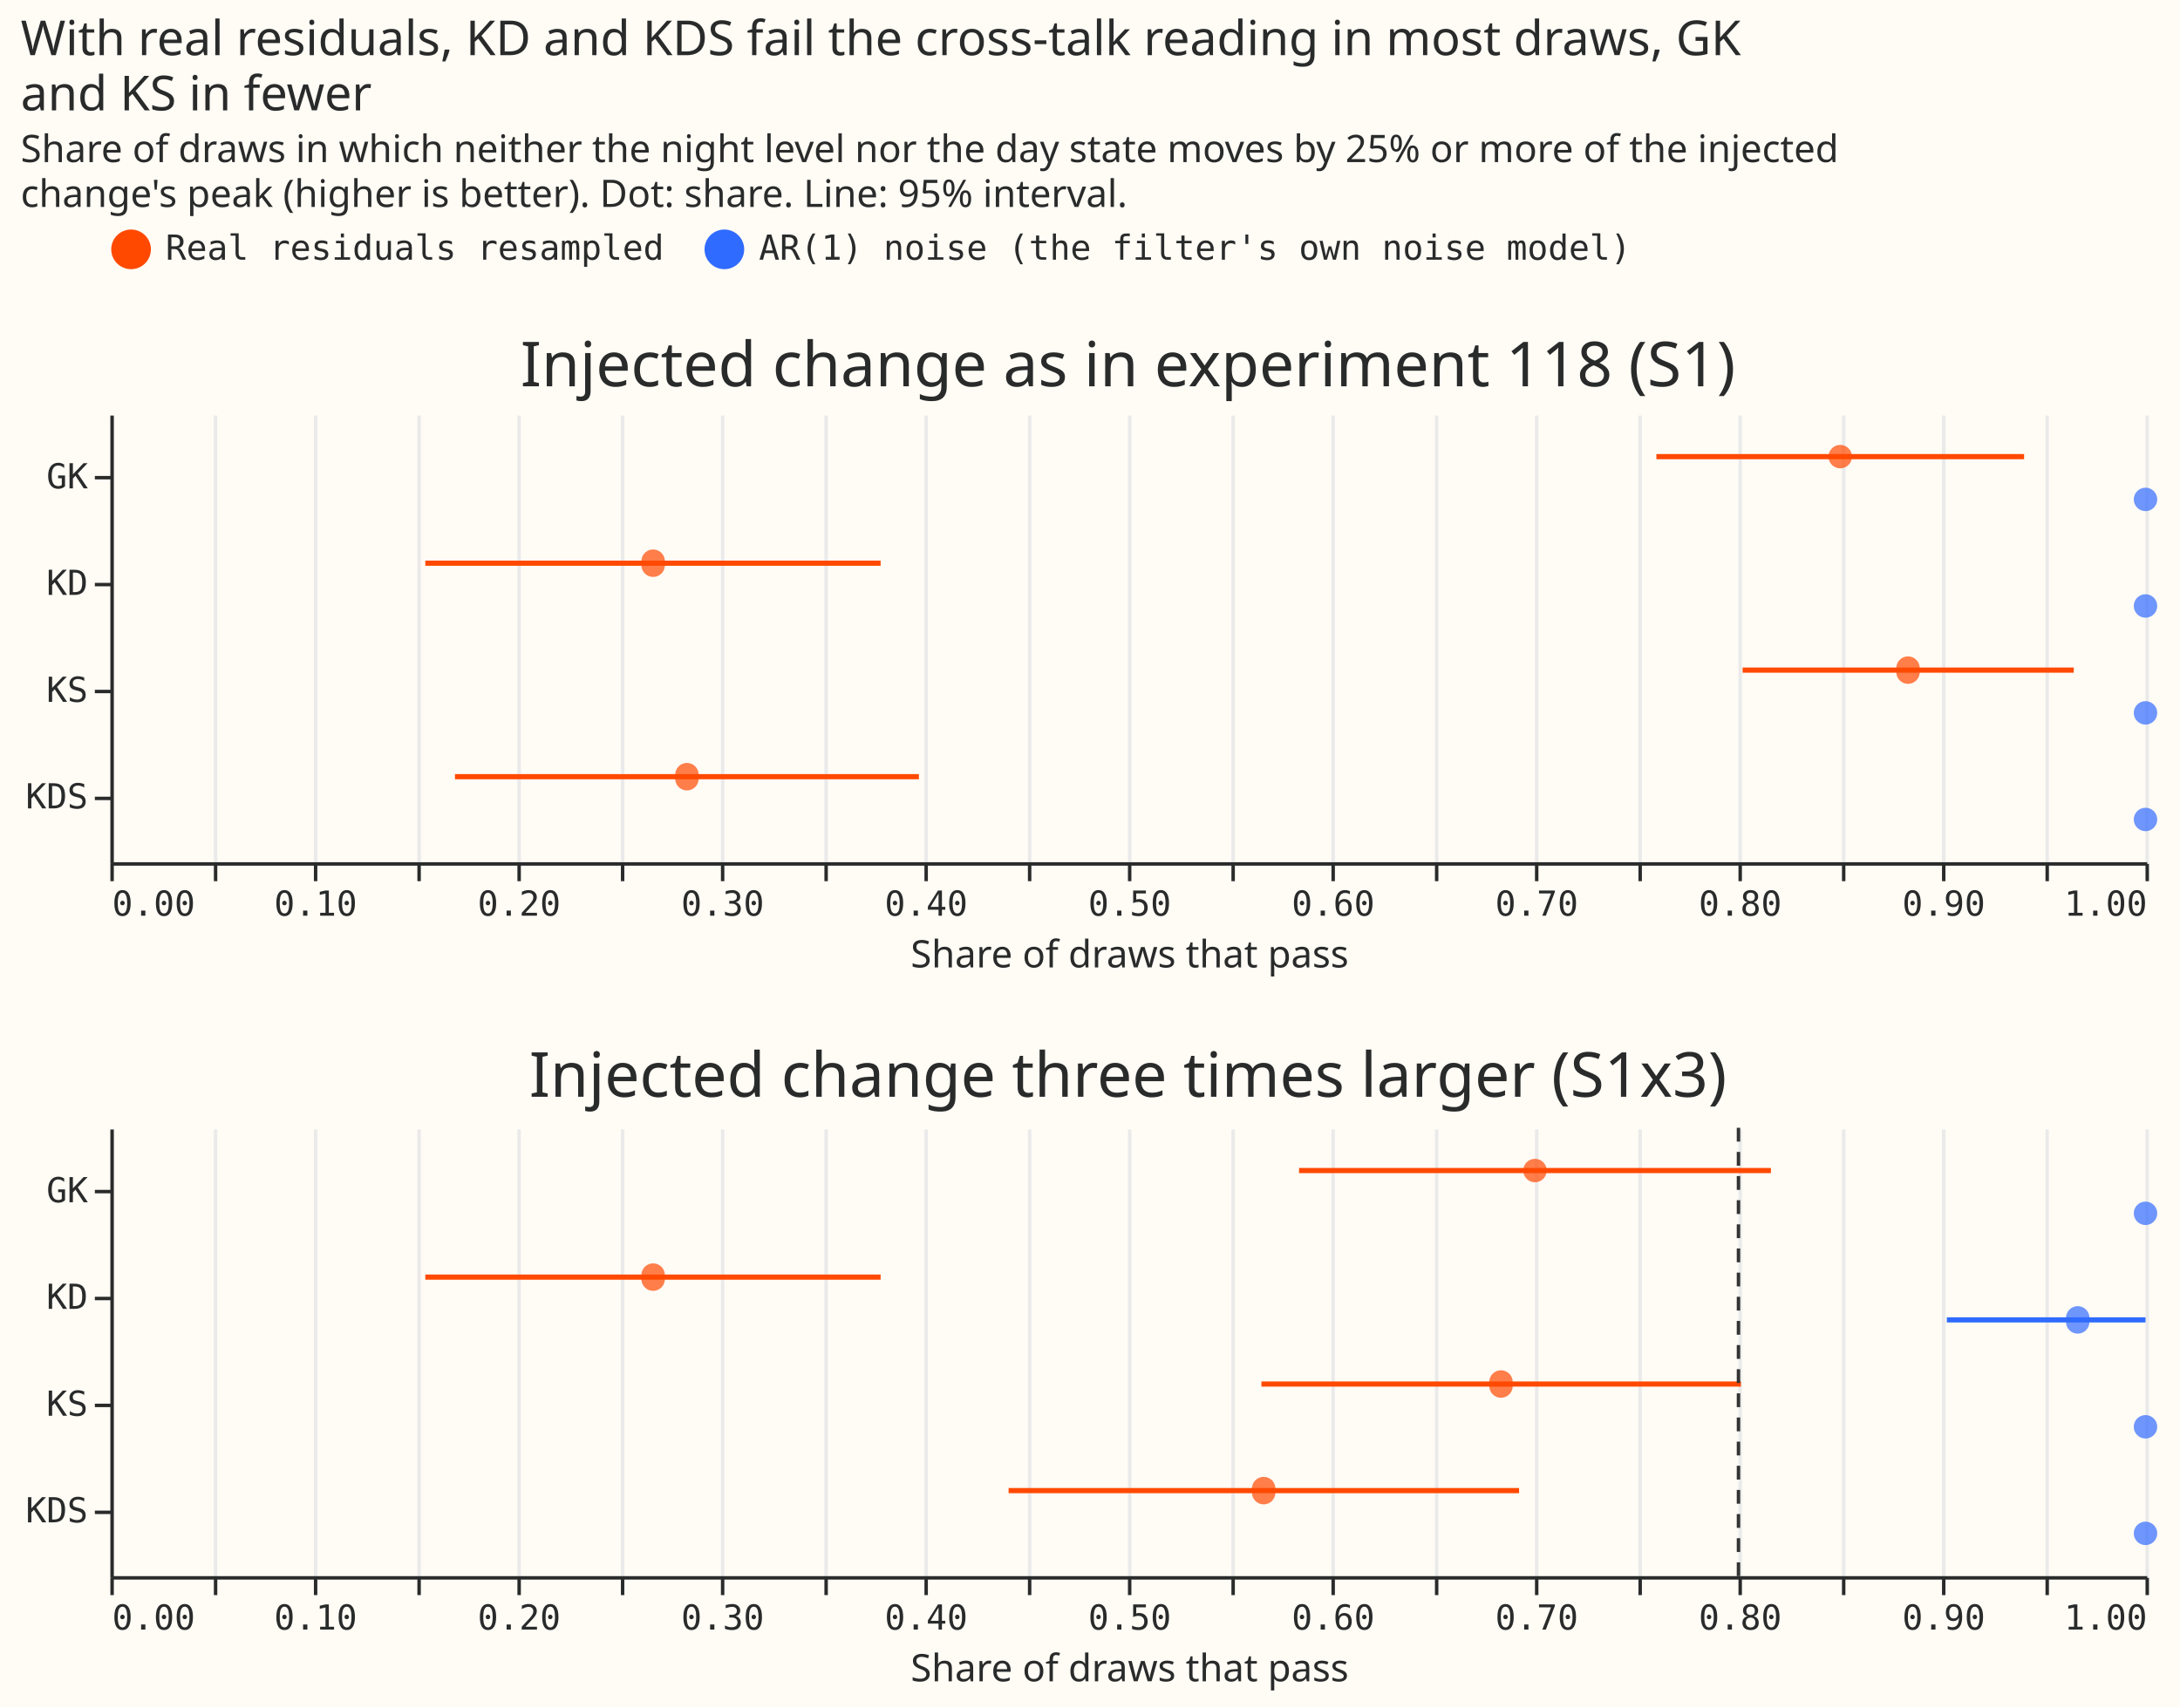
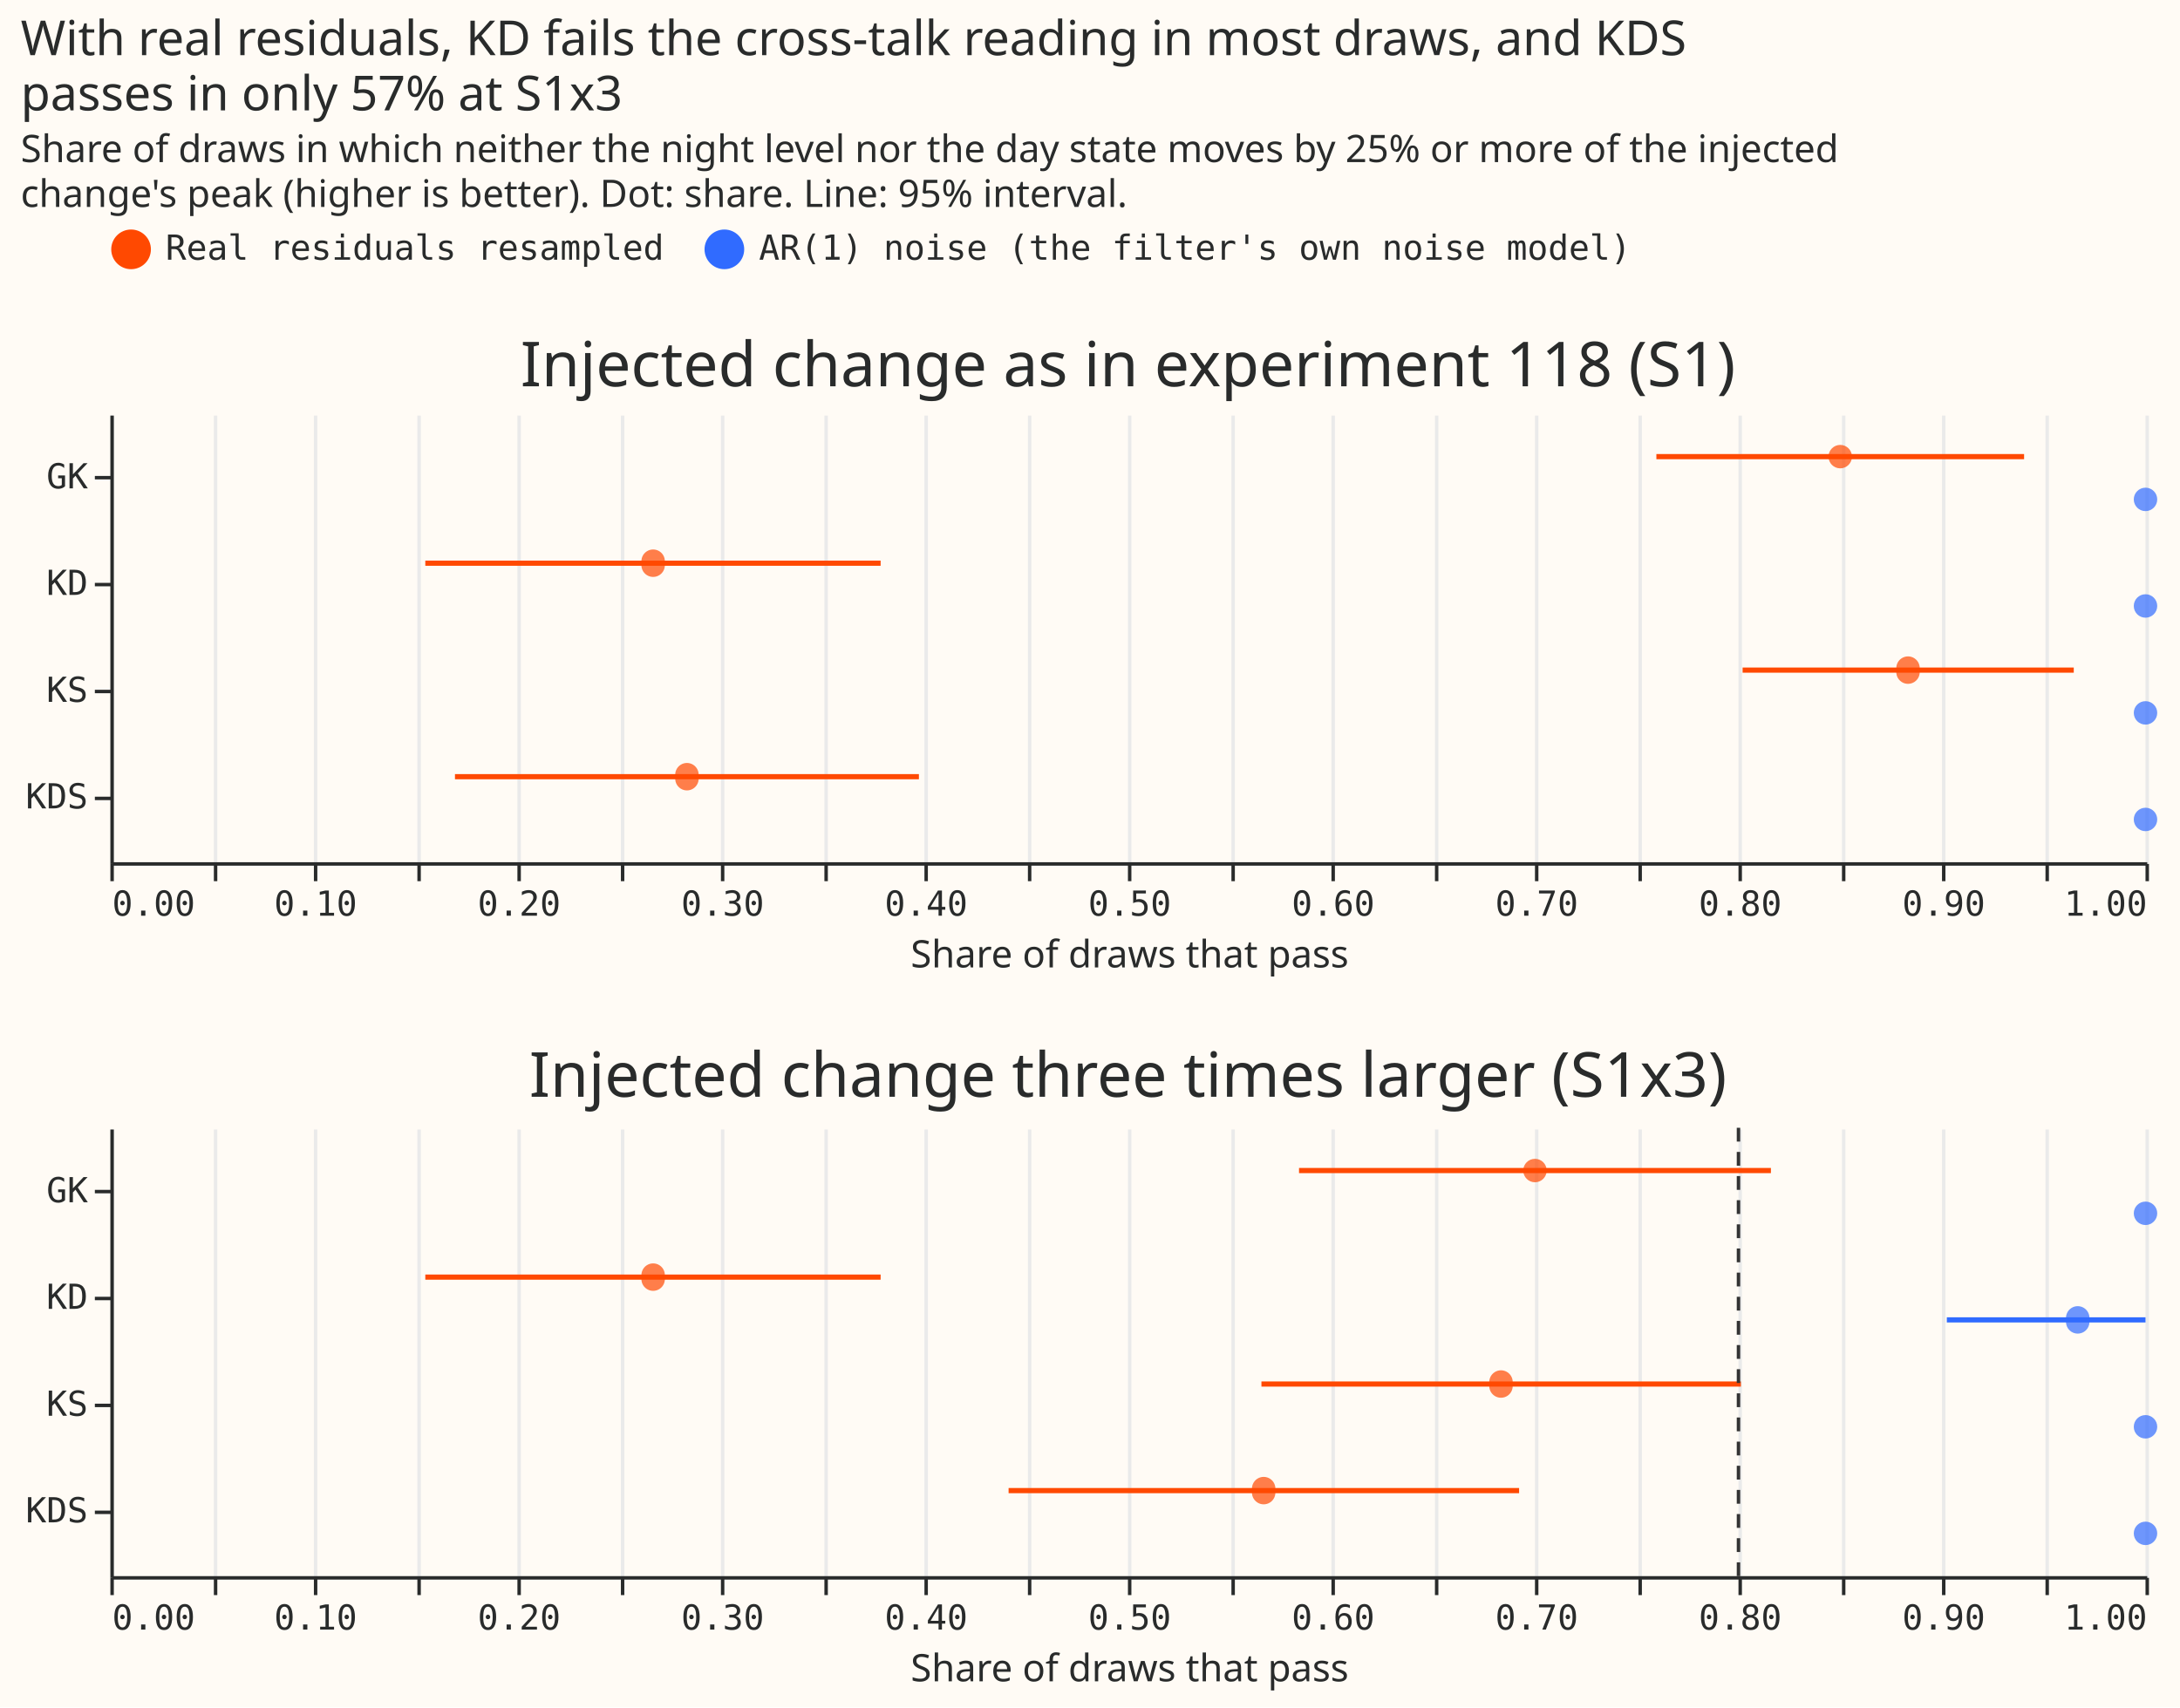
<svg xmlns="http://www.w3.org/2000/svg" width="632" height="495" class="marks" viewBox="0 0 632 495">
  <path fill="#fffbf5" d="M0 0h632v495H0z" />
  <g fill="none" stroke-miterlimit="10" aria-roledescription="group mark container" class="mark-group role-frame root">
    <path d="M32 120h590z" aria-hidden="true" class="background" />
    <g aria-roledescription="group mark container" class="mark-group role-scope concat_0_group">
      <path fill="#fffbf5" d="M32.5 120.5h590v130h-590Z" aria-hidden="true" class="background" />
      <g aria-hidden="true" class="mark-group role-axis">
        <path stroke="#eaeaea" d="M32.5 250.5v-130m30 130v-130m29 130v-130m30 130v-130m29 130v-130m30 130v-130m29 130v-130m30 130v-130m29 130v-130m30 130v-130m29 130v-130m30 130v-130m29 130v-130m30 130v-130m29 130v-130m30 130v-130m29 130v-130m30 130v-130m29 130v-130m30 130v-130m29 130v-130" class="mark-rule role-axis-grid" pointer-events="none" />
      </g>
      <g aria-label="X-axis titled 'Share of draws that pass' for a linear scale with values from 0.0 to 1.0" aria-roledescription="axis" class="mark-group role-axis" pointer-events="none">
        <path stroke="#292b2b" d="M32.5 250.5v5m30-5v5m29-5v5m30-5v5m29-5v5m30-5v5m29-5v5m30-5v5m29-5v5m30-5v5m29-5v5m30-5v5m29-5v5m30-5v5m29-5v5m30-5v5m29-5v5m30-5v5m29-5v5m30-5v5m29-5v5" class="mark-rule role-axis-tick" />
        <g fill="#292b2b" class="mark-text role-axis-label" font-family="Matter Semi Mono, Roboto Mono, monospace" font-size="10">
          <text transform="translate(32.5 265.5)">0.00</text>
          <text text-anchor="middle" transform="translate(91.5 265.5)">0.10</text>
          <text text-anchor="middle" transform="translate(150.5 265.5)">0.20</text>
          <text text-anchor="middle" transform="translate(209.5 265.5)">0.30</text>
          <text text-anchor="middle" transform="translate(268.5 265.5)">0.40</text>
          <text text-anchor="middle" transform="translate(327.5 265.5)">0.50</text>
          <text text-anchor="middle" transform="translate(386.5 265.5)">0.60</text>
          <text text-anchor="middle" transform="translate(445.5 265.5)">0.70</text>
          <text text-anchor="middle" transform="translate(504.5 265.5)">0.80</text>
          <text text-anchor="middle" transform="translate(563.5 265.5)">0.90</text>
          <text text-anchor="end" transform="translate(622.5 265.5)">1.00</text>
        </g>
        <path stroke="#292b2b" d="M32.5 250.5h590" class="mark-rule role-axis-domain" />
        <text fill="#292b2b" class="mark-text role-axis-title" font-family="Matter XH, DM Sans, sans-serif" font-size="11" text-anchor="middle" transform="translate(327.5 280.5)">Share of draws that pass</text>
      </g>
      <g aria-label="Y-axis for a discrete scale with 4 values: GK, KD, KS, KDS" aria-roledescription="axis" class="mark-group role-axis" pointer-events="none">
        <path stroke="#292b2b" d="M32.5 138.5h-5m5 31h-5m5 31h-5m5 31h-5" class="mark-rule role-axis-tick" />
        <g fill="#292b2b" class="mark-text role-axis-label" font-family="Matter Semi Mono, Roboto Mono, monospace" font-size="10" text-anchor="end">
          <text transform="translate(25.5 141.6)">GK</text>
          <text transform="translate(25.5 172.5)">KD</text>
          <text transform="translate(25.5 203.5)">KS</text>
          <text transform="translate(25.5 234.4)">KDS</text>
        </g>
        <path stroke="#292b2b" d="M32.5 120.5v130" class="mark-rule role-axis-domain" />
      </g>
      <g stroke="#ff4901" stroke-width="1.5" aria-roledescription="rule mark container" class="mark-rule role-mark concat_0_layer_0_marks">
        <path d="M480.2 132.4h106.6" aria-label="low: 0.759648464319; arm: GK; high: 0.940351535681; form: Real residuals resampled" aria-roledescription="rule mark" />
        <path d="M123.3 163.3h132" aria-label="low: 0.154770418426; arm: KD; high: 0.378562914907; form: Real residuals resampled" aria-roledescription="rule mark" />
        <path d="M131.9 225.2h134.5" aria-label="low: 0.169311535547; arm: KDS; high: 0.397355131119; form: Real residuals resampled" aria-roledescription="rule mark" />
        <path d="M505.2 194.3h96" aria-label="low: 0.80210338994; arm: KS; high: 0.964563276727; form: Real residuals resampled" aria-roledescription="rule mark" />
      </g>
      <g aria-roledescription="symbol mark container" class="mark-symbol role-mark concat_0_layer_1_marks">
        <path fill="#306bff" d="M625.4 144.8a3.4 3.4 0 1 1-6.8 0 3.4 3.4 0 1 1 6.8 0" aria-label="Share of draws that pass: 1; arm: GK; form: AR(1) noise (the filter's own noise model)" aria-roledescription="point" opacity=".7" />
        <path fill="#ff4901" d="M536.9 132.4a3.4 3.4 0 1 1-6.8 0 3.4 3.4 0 1 1 6.8 0" aria-label="Share of draws that pass: 0.85; arm: GK; form: Real residuals resampled" aria-roledescription="point" opacity=".7" />
        <path fill="#306bff" d="M625.4 175.7a3.4 3.4 0 1 1-6.8 0 3.4 3.4 0 1 1 6.8 0" aria-label="Share of draws that pass: 1; arm: KD; form: AR(1) noise (the filter's own noise model)" aria-roledescription="point" opacity=".7" />
        <path fill="#ff4901" d="M192.7 163.3a3.4 3.4 0 1 1-6.7 0 3.4 3.4 0 1 1 6.7 0" aria-label="Share of draws that pass: 0.266666666667; arm: KD; form: Real residuals resampled" aria-roledescription="point" opacity=".7" />
        <path fill="#306bff" d="M625.4 237.6a3.4 3.4 0 1 1-6.8 0 3.4 3.4 0 1 1 6.8 0" aria-label="Share of draws that pass: 1; arm: KDS; form: AR(1) noise (the filter's own noise model)" aria-roledescription="point" opacity=".7" />
        <path fill="#ff4901" d="M202.5 225.2a3.4 3.4 0 1 1-6.7 0 3.4 3.4 0 1 1 6.7 0" aria-label="Share of draws that pass: 0.283333333333; arm: KDS; form: Real residuals resampled" aria-roledescription="point" opacity=".7" />
        <path fill="#306bff" d="M625.4 206.7a3.4 3.4 0 1 1-6.8 0 3.4 3.4 0 1 1 6.8 0" aria-label="Share of draws that pass: 1; arm: KS; form: AR(1) noise (the filter's own noise model)" aria-roledescription="point" opacity=".7" />
        <path fill="#ff4901" d="M556.5 194.3a3.4 3.4 0 1 1-6.7 0 3.4 3.4 0 1 1 6.7 0" aria-label="Share of draws that pass: 0.883333333333; arm: KS; form: Real residuals resampled" aria-roledescription="point" opacity=".7" />
      </g>
      <g class="mark-group role-title">
        <text fill="#292b2b" aria-label="Title text 'Injected change as in experiment 118 (S1)'" aria-roledescription="title" class="mark-text role-title-text" font-family="Matter XH, DM Sans, sans-serif" font-size="18" pointer-events="none" text-anchor="middle" transform="translate(327 112)">Injected change as in experiment 118 (S1)</text>
      </g>
    </g>
    <g aria-roledescription="group mark container" class="mark-group role-scope concat_1_group">
      <path fill="#fffbf5" d="M32.5 327.5h590v130h-590Z" aria-hidden="true" class="background" />
      <g aria-hidden="true" class="mark-group role-axis">
        <path stroke="#eaeaea" d="M32.5 457.5v-130m30 130v-130m29 130v-130m30 130v-130m29 130v-130m30 130v-130m29 130v-130m30 130v-130m29 130v-130m30 130v-130m29 130v-130m30 130v-130m29 130v-130m30 130v-130m29 130v-130m30 130v-130m29 130v-130m30 130v-130m29 130v-130m30 130v-130m29 130v-130" class="mark-rule role-axis-grid" pointer-events="none" />
      </g>
      <g aria-label="X-axis titled 'Share of draws that pass' for a linear scale with values from 0.0 to 1.0" aria-roledescription="axis" class="mark-group role-axis" pointer-events="none">
        <path stroke="#292b2b" d="M32.5 457.5v5m30-5v5m29-5v5m30-5v5m29-5v5m30-5v5m29-5v5m30-5v5m29-5v5m30-5v5m29-5v5m30-5v5m29-5v5m30-5v5m29-5v5m30-5v5m29-5v5m30-5v5m29-5v5m30-5v5m29-5v5" class="mark-rule role-axis-tick" />
        <g fill="#292b2b" class="mark-text role-axis-label" font-family="Matter Semi Mono, Roboto Mono, monospace" font-size="10">
          <text transform="translate(32.5 472.5)">0.00</text>
          <text text-anchor="middle" transform="translate(91.5 472.5)">0.10</text>
          <text text-anchor="middle" transform="translate(150.5 472.5)">0.20</text>
          <text text-anchor="middle" transform="translate(209.5 472.5)">0.30</text>
          <text text-anchor="middle" transform="translate(268.5 472.5)">0.40</text>
          <text text-anchor="middle" transform="translate(327.5 472.5)">0.50</text>
          <text text-anchor="middle" transform="translate(386.5 472.5)">0.60</text>
          <text text-anchor="middle" transform="translate(445.5 472.5)">0.70</text>
          <text text-anchor="middle" transform="translate(504.5 472.5)">0.80</text>
          <text text-anchor="middle" transform="translate(563.5 472.5)">0.90</text>
          <text text-anchor="end" transform="translate(622.5 472.5)">1.00</text>
        </g>
        <path stroke="#292b2b" d="M32.5 457.5h590" class="mark-rule role-axis-domain" />
        <text fill="#292b2b" class="mark-text role-axis-title" font-family="Matter XH, DM Sans, sans-serif" font-size="11" text-anchor="middle" transform="translate(327.5 487.5)">Share of draws that pass</text>
      </g>
      <g aria-label="Y-axis for a discrete scale with 4 values: GK, KD, KS, KDS" aria-roledescription="axis" class="mark-group role-axis" pointer-events="none">
        <path stroke="#292b2b" d="M32.5 345.5h-5m5 31h-5m5 31h-5m5 31h-5" class="mark-rule role-axis-tick" />
        <g fill="#292b2b" class="mark-text role-axis-label" font-family="Matter Semi Mono, Roboto Mono, monospace" font-size="10" text-anchor="end">
          <text transform="translate(25.5 348.6)">GK</text>
          <text transform="translate(25.5 379.5)">KD</text>
          <text transform="translate(25.5 410.5)">KS</text>
          <text transform="translate(25.5 441.4)">KDS</text>
        </g>
        <path stroke="#292b2b" d="M32.5 327.5v130" class="mark-rule role-axis-domain" />
      </g>
      <g stroke-width="1.5" aria-roledescription="rule mark container" class="mark-rule role-mark concat_1_layer_0_marks">
        <path stroke="#ff4901" d="M376.6 339.4h136.8" aria-label="low: 0.584044836251; arm: GK; high: 0.815955163749; form: Real residuals resampled" aria-roledescription="rule mark" />
        <path stroke="#306bff" d="M564.4 382.7H622" aria-label="low: 0.902431450757; arm: KD; high: 1; form: AR(1) noise (the filter's own noise model)" aria-roledescription="rule mark" />
        <path stroke="#ff4901" d="M123.3 370.3h132" aria-label="low: 0.154770418426; arm: KD; high: 0.378562914907; form: Real residuals resampled" aria-roledescription="rule mark" />
        <path stroke="#ff4901" d="M292.4 432.2h148" aria-label="low: 0.441278853448; arm: KDS; high: 0.692054479885; form: Real residuals resampled" aria-roledescription="rule mark" />
        <path stroke="#ff4901" d="M365.7 401.3h139" aria-label="low: 0.565627516743; arm: KS; high: 0.801039149924; form: Real residuals resampled" aria-roledescription="rule mark" />
      </g>
      <g aria-roledescription="symbol mark container" class="mark-symbol role-mark concat_1_layer_1_marks">
        <path fill="#306bff" d="M625.4 351.8a3.4 3.4 0 1 1-6.8 0 3.4 3.4 0 1 1 6.8 0" aria-label="Share of draws that pass: 1; arm: GK; form: AR(1) noise (the filter's own noise model)" aria-roledescription="point" opacity=".7" />
        <path fill="#ff4901" d="M448.4 339.4a3.4 3.4 0 1 1-6.8 0 3.4 3.4 0 1 1 6.8 0" aria-label="Share of draws that pass: 0.7; arm: GK; form: Real residuals resampled" aria-roledescription="point" opacity=".7" />
        <path fill="#306bff" d="M605.7 382.7a3.4 3.4 0 1 1-6.7 0 3.4 3.4 0 1 1 6.7 0" aria-label="Share of draws that pass: 0.966666666667; arm: KD; form: AR(1) noise (the filter's own noise model)" aria-roledescription="point" opacity=".7" />
        <path fill="#ff4901" d="M192.7 370.3a3.4 3.4 0 1 1-6.7 0 3.4 3.4 0 1 1 6.7 0" aria-label="Share of draws that pass: 0.266666666667; arm: KD; form: Real residuals resampled" aria-roledescription="point" opacity=".7" />
        <path fill="#306bff" d="M625.4 444.6a3.4 3.4 0 1 1-6.8 0 3.4 3.4 0 1 1 6.8 0" aria-label="Share of draws that pass: 1; arm: KDS; form: AR(1) noise (the filter's own noise model)" aria-roledescription="point" opacity=".7" />
        <path fill="#ff4901" d="M369.7 432.2a3.4 3.4 0 1 1-6.7 0 3.4 3.4 0 1 1 6.7 0" aria-label="Share of draws that pass: 0.566666666667; arm: KDS; form: Real residuals resampled" aria-roledescription="point" opacity=".7" />
        <path fill="#306bff" d="M625.4 413.7a3.4 3.4 0 1 1-6.8 0 3.4 3.4 0 1 1 6.8 0" aria-label="Share of draws that pass: 1; arm: KS; form: AR(1) noise (the filter's own noise model)" aria-roledescription="point" opacity=".7" />
        <path fill="#ff4901" d="M438.5 401.3a3.4 3.4 0 1 1-6.7 0 3.4 3.4 0 1 1 6.7 0" aria-label="Share of draws that pass: 0.683333333333; arm: KS; form: Real residuals resampled" aria-roledescription="point" opacity=".7" />
      </g>
      <g aria-roledescription="rule mark container" class="mark-rule role-mark concat_1_layer_2_marks">
        <path stroke="#333" stroke-dasharray="4,3" d="M504 327v130" aria-label="x: 0.8" aria-roledescription="rule mark" />
      </g>
      <g class="mark-group role-title">
        <text fill="#292b2b" aria-label="Title text 'Injected change three times larger (S1x3)'" aria-roledescription="title" class="mark-text role-title-text" font-family="Matter XH, DM Sans, sans-serif" font-size="18" pointer-events="none" text-anchor="middle" transform="translate(327 318)">Injected change three times larger (S1x3)</text>
      </g>
    </g>
    <g aria-label="Symbol legend for fill color and stroke color with 2 values: Real residuals resampled, AR(1) noise (the filter's own noise model)" aria-roledescription="legend" class="mark-group role-legend">
      <path d="M32 66h441v13H32Z" aria-hidden="true" class="background" pointer-events="none" />
      <g class="mark-group role-legend-entry">
        <g aria-roledescription="group mark container" class="mark-group role-scope" pointer-events="none">
          <path d="M32 66.3h160v12.5H32Z" aria-hidden="true" class="background" />
          <path fill="#ff4901" stroke="#ff4901" stroke-width="1.5" d="M43 72.3a5 5 0 1 1-10 0 5 5 0 1 1 10 0" class="mark-symbol role-legend-symbol" />
          <text fill="#292b2b" class="mark-text role-legend-label" font-family="Matter Semi Mono, Roboto Mono, monospace" font-size="10" transform="translate(48 75.3)">Real residuals resampled</text>
          <path d="M204 66.3h268v12.5H204Z" aria-hidden="true" class="background" />
          <path fill="#306bff" stroke="#306bff" stroke-width="1.5" d="M215 72.3a5 5 0 1 1-10 0 5 5 0 1 1 10 0" class="mark-symbol role-legend-symbol" />
          <text fill="#292b2b" class="mark-text role-legend-label" font-family="Matter Semi Mono, Roboto Mono, monospace" font-size="10" transform="translate(220 75.3)">AR(1) noise (the filter's own noise model)</text>
        </g>
      </g>
    </g>
    <g fill="#292b2b" class="mark-group role-title" font-family="Matter XH, DM Sans, sans-serif" pointer-events="none">
-       <text aria-label="Title text 'With real residuals, KD and KDS fail the cross-talk reading in most draws, GK and KS in fewer'" aria-roledescription="title" class="mark-text role-title-text" font-size="14" transform="translate(6 16)">
-         <tspan>With real residuals, KD and KDS fail the cross-talk reading in most draws, GK</tspan>
-         <tspan x="0" dy="16">and KS in fewer</tspan>
+       <text aria-label="Title text 'With real residuals, KD fails the cross-talk reading in most draws, and KDS passes in only 57% at S1x3'" aria-roledescription="title" class="mark-text role-title-text" font-size="14" transform="translate(6 16)">
+         <tspan>With real residuals, KD fails the cross-talk reading in most draws, and KDS</tspan>
+         <tspan x="0" dy="16">passes in only 57% at S1x3</tspan>
      </text>
      <text aria-label="Subtitle text 'Share of draws in which neither the night level nor the day state moves by 25% or more of the injected change's peak (higher is better). Dot: share. Line: 95% interval.'" aria-roledescription="subtitle" class="mark-text role-title-subtitle" font-size="11" transform="translate(6 47)">
        <tspan>Share of draws in which neither the night level nor the day state moves by 25% or more of the injected</tspan>
        <tspan x="0" dy="13">change's peak (higher is better). Dot: share. Line: 95% interval.</tspan>
      </text>
    </g>
  </g>
</svg>
